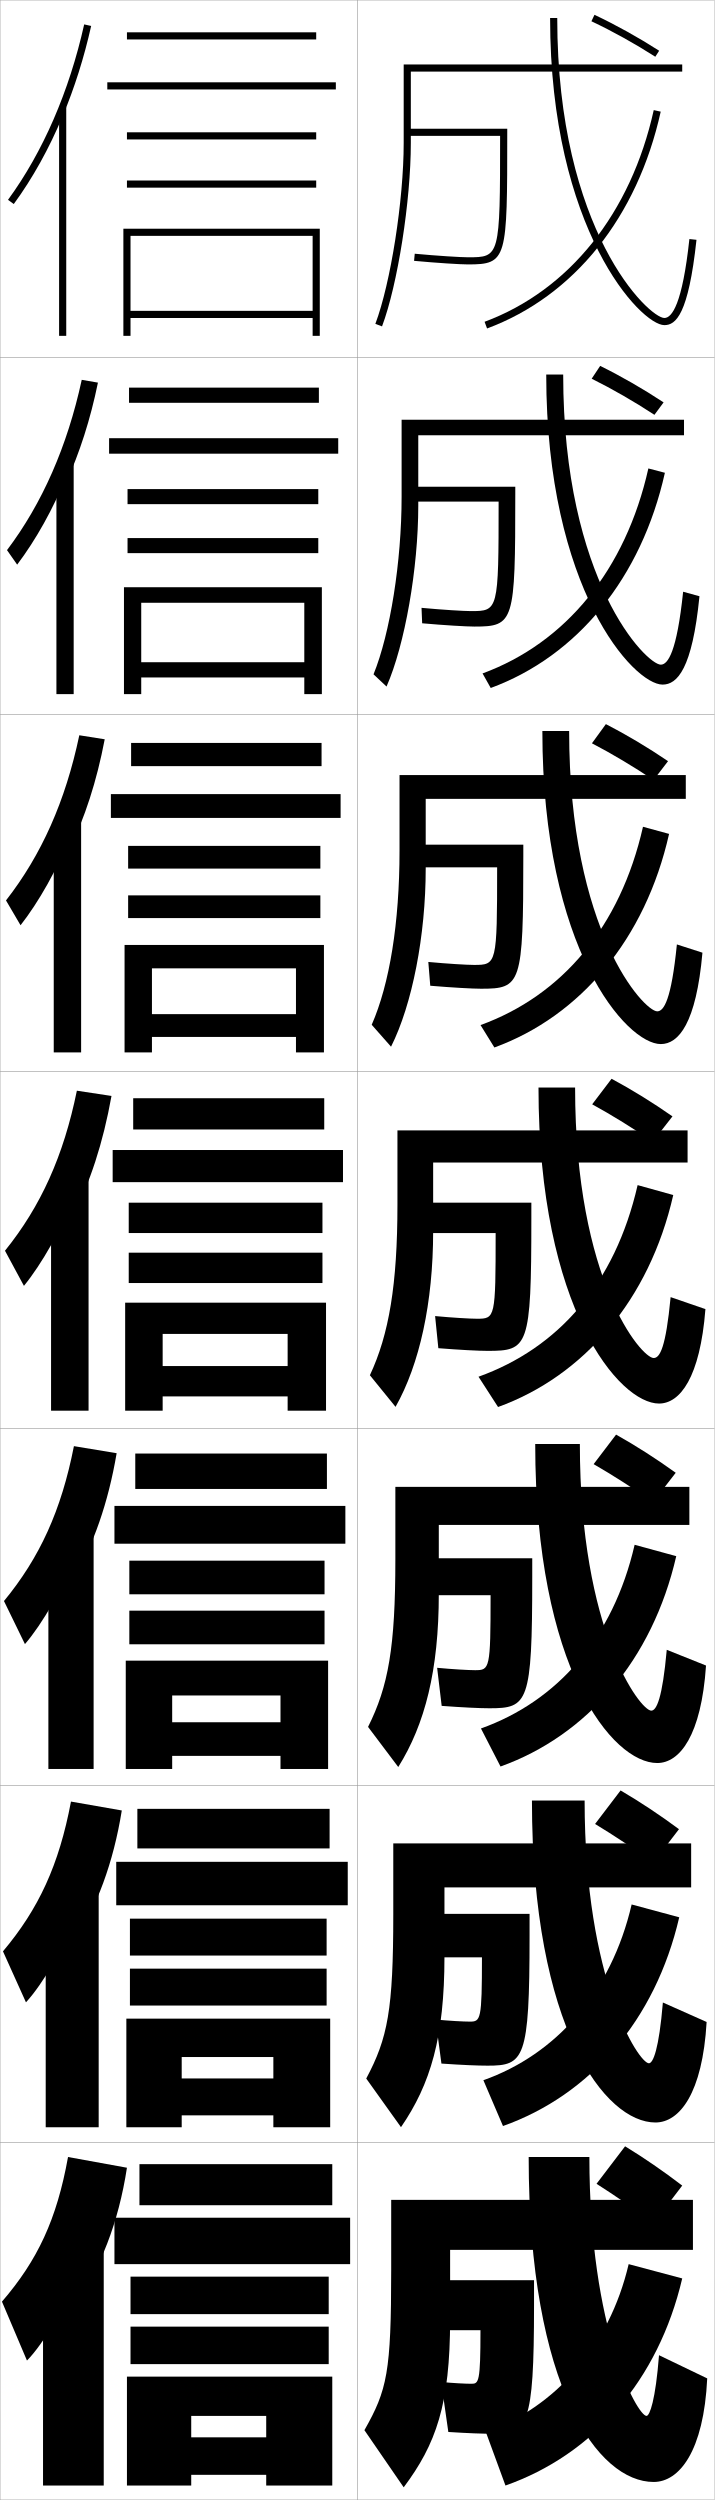
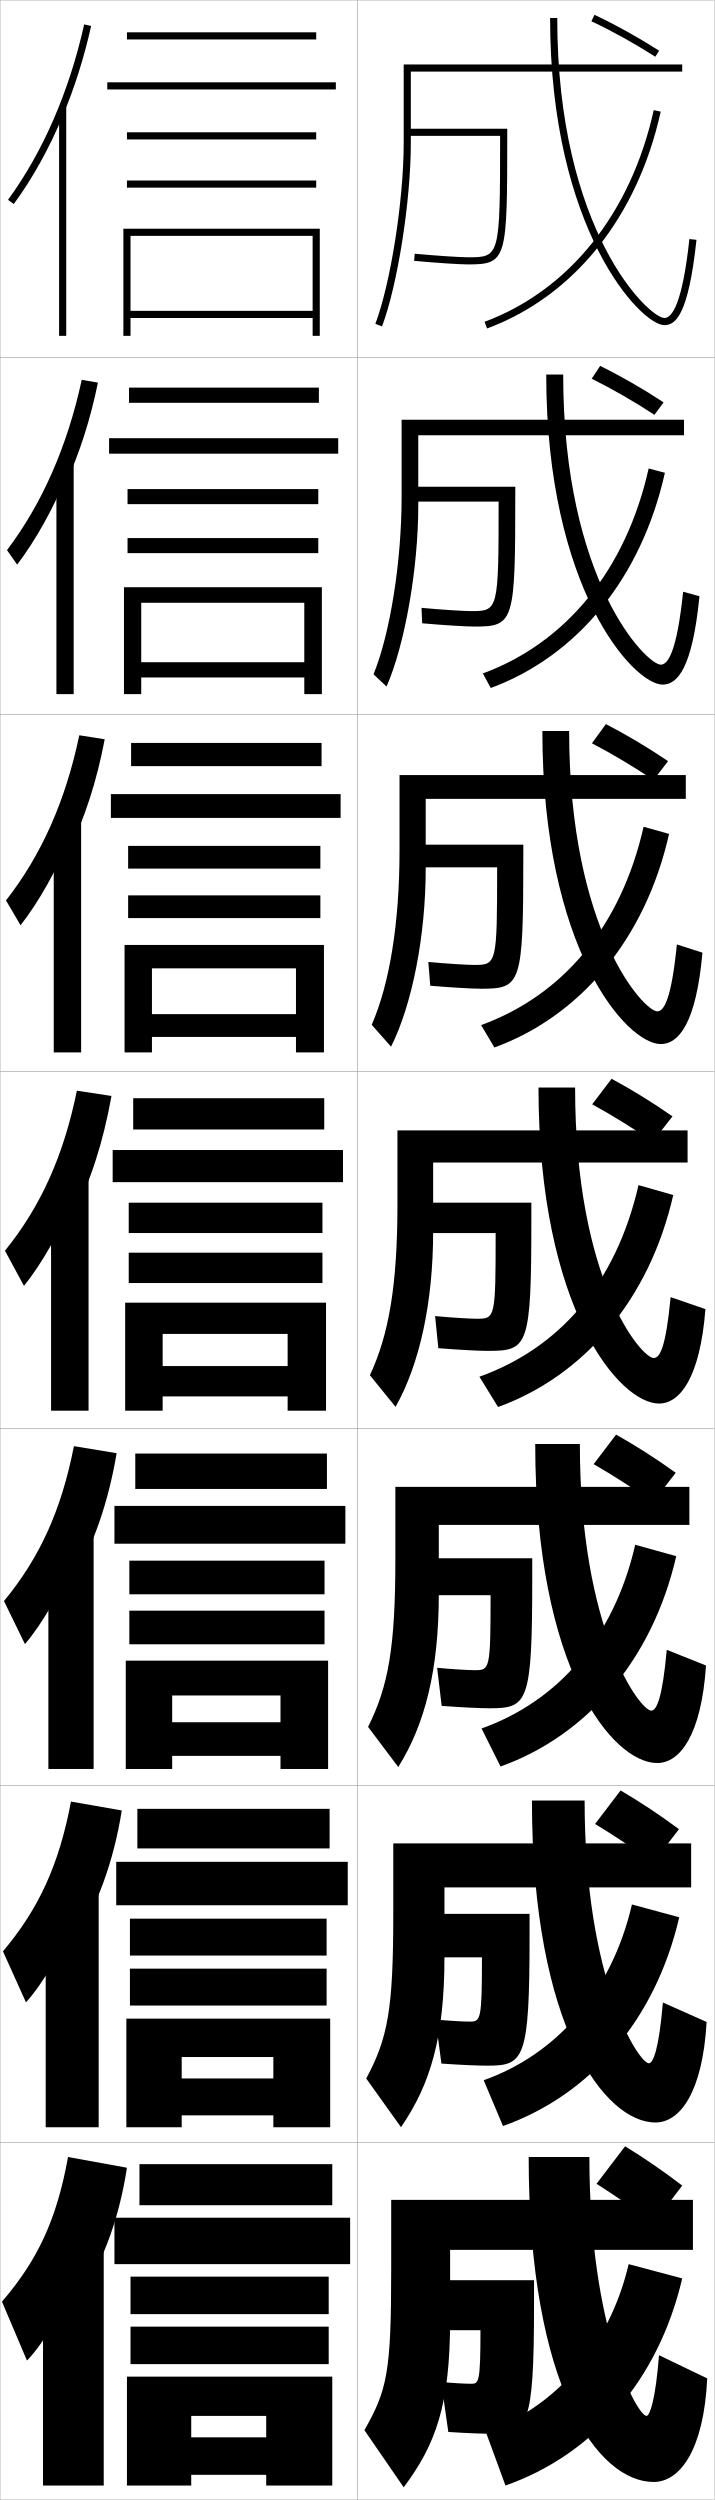
<svg xmlns="http://www.w3.org/2000/svg" width="200.1" height="700.1" viewBox="0 0 200.1 700.1" overflow="visible" enable-background="new 0 0 200.1 700.1" xml:space="preserve">
  <g id="glyphs">
    <g>
      <rect x="0.05" y="0.05" fill="none" stroke="#999999" stroke-width="0.1" width="100" height="100" />
      <rect x="0.05" y="100.05" fill="none" stroke="#999999" stroke-width="0.1" width="100" height="100" />
      <rect x="0.05" y="200.05" fill="none" stroke="#999999" stroke-width="0.1" width="100" height="100" />
      <rect x="0.05" y="300.05" fill="none" stroke="#999999" stroke-width="0.1" width="100" height="100" />
      <rect x="0.05" y="400.05" fill="none" stroke="#999999" stroke-width="0.1" width="100" height="100" />
      <rect x="0.05" y="500.05" fill="none" stroke="#999999" stroke-width="0.1" width="100" height="100" />
      <rect x="0.05" y="600.05" fill="none" stroke="#999999" stroke-width="0.1" width="100" height="100" />
      <rect x="100.05" y="0.05" fill="none" stroke="#999999" stroke-width="0.1" width="100" height="100" />
      <rect x="100.05" y="100.05" fill="none" stroke="#999999" stroke-width="0.1" width="100" height="100" />
      <rect x="100.05" y="200.05" fill="none" stroke="#999999" stroke-width="0.1" width="100" height="100" />
      <rect x="100.05" y="300.05" fill="none" stroke="#999999" stroke-width="0.1" width="100" height="100" />
      <rect x="100.05" y="400.05" fill="none" stroke="#999999" stroke-width="0.1" width="100" height="100" />
      <rect x="100.05" y="500.05" fill="none" stroke="#999999" stroke-width="0.1" width="100" height="100" />
      <rect x="100.05" y="600.05" fill="none" stroke="#999999" stroke-width="0.1" width="100" height="100" />
    </g>
    <g>
      <rect x="35.55" y="9.05" width="53" height="2" />
      <rect x="30.05" y="23.05" width="64" height="2" />
      <rect x="35.55" y="37.05" width="53" height="2" />
      <rect x="35.55" y="50.55" width="53" height="2" />
      <polygon points="87.55,87.05 36.55,87.05 36.55,89.05 87.55,89.05       87.55,94.05 89.55,94.05 89.55,64.05 34.55,64.05 34.55,94.05       36.55,94.05 36.55,66.05 87.55,66.05 " />
    </g>
    <g>
      <g>
        <rect x="36.133" y="108.549" width="53.167" height="4.25" />
        <rect x="30.549" y="122.716" width="64.167" height="4.333" />
        <rect x="35.716" y="136.966" width="53.417" height="4.217" />
        <rect x="35.716" y="150.683" width="53.417" height="4.217" />
        <polygon points="85.216,185.45 39.55,185.45 39.55,189.716 85.216,189.716        85.216,194.383 90.133,194.383 90.133,164.449 34.716,164.449 34.716,194.383        39.55,194.383 39.55,168.8 85.216,168.8 " />
      </g>
      <g>
        <rect x="36.716" y="208.05" width="53.333" height="6.5" />
        <rect x="31.05" y="222.383" width="64.333" height="6.667" />
        <rect x="35.883" y="236.883" width="53.833" height="6.358" />
        <rect x="35.883" y="250.741" width="53.833" height="6.358" />
        <polygon points="82.883,284 42.55,284 42.55,290.383 82.883,290.383 82.883,294.716        90.716,294.716 90.716,264.625 34.883,264.625 34.883,294.716 42.55,294.716        42.55,271.175 82.883,271.175 " />
      </g>
      <g>
        <rect x="37.3" y="307.55" width="53.5" height="8.75" />
        <rect x="31.55" y="322.05" width="64.5" height="9" />
        <rect x="36.05" y="336.8" width="54.25" height="8.5" />
        <rect x="36.05" y="350.8" width="54.25" height="8.5" />
        <polygon points="80.55,382.55 45.55,382.55 45.55,391.05 80.55,391.05        80.55,395.05 91.3,395.05 91.3,364.8 35.05,364.8 35.05,395.05        45.55,395.05 45.55,373.55 80.55,373.55 " />
      </g>
      <g>
        <rect x="37.883" y="407.05" width="53.667" height="9.916" />
        <rect x="32.05" y="421.716" width="64.667" height="10.584" />
        <rect x="36.217" y="437.05" width="54.667" height="9.416" />
        <rect x="36.217" y="451.05" width="54.667" height="9.416" />
        <polygon points="78.55,482.3 48.217,482.3 48.217,491.716 78.55,491.716        78.55,495.384 91.883,495.384 91.883,465.05 35.217,465.05 35.217,495.384        48.217,495.384 48.217,474.8 78.55,474.8 " />
      </g>
      <g>
        <rect x="38.467" y="506.55" width="53.833" height="11.083" />
        <rect x="32.55" y="521.383" width="64.833" height="12.167" />
        <rect x="36.383" y="537.3" width="55.083" height="10.333" />
        <rect x="36.383" y="551.3" width="55.083" height="10.333" />
        <polygon points="76.55,582.05 50.883,582.05 50.883,592.383 76.55,592.383        76.55,595.717 92.466,595.717 92.466,565.3 35.383,565.3 35.383,595.717        50.883,595.717 50.883,576.05 76.55,576.05 " />
      </g>
    </g>
    <g>
      <rect x="39.05" y="606.05" width="54" height="11.5" />
      <rect x="32.05" y="621.05" width="66" height="13" />
      <rect x="36.55" y="637.55" width="55.5" height="10.5" />
      <rect x="36.55" y="651.55" width="55.5" height="10.5" />
      <polygon points="74.55,682.55 53.55,682.55 53.55,693.05 74.55,693.05       74.55,696.05 93.05,696.05 93.05,665.55 35.55,665.55 35.55,696.05       53.55,696.05 53.55,676.55 74.55,676.55 " />
    </g>
    <g>
      <g>
        <path d="M17.55,32.521c3.305-7.901,5.996-16.377,7.977-25.253l-1.953-0.436       C19.383,25.622,12.007,42.609,2.243,55.96l1.613,1.18       C9.159,49.89,13.759,41.584,17.55,32.521L17.55,32.521z" />
        <rect x="16.55" y="29.85" width="2" height="64.2" />
      </g>
      <g>
        <path d="M18.429,135.32c3.867-8.471,6.889-17.859,8.996-28.172l-4.534-0.78       c-4.035,18.618-11.08,34.646-20.93,47.69l2.845,4.066       c5.193-6.865,10.177-15.78,13.624-24.433V135.32z" />
        <rect x="15.799" y="129.883" width="4.833" height="64.5" />
      </g>
      <g>
        <path d="M19.309,238.121c4.43-9.04,7.783-19.34,10.015-31.092l-7.115-1.125       c-3.88,18.446-10.595,33.515-20.53,46.252l4.076,6.953       c5.083-6.479,10.452-16.004,13.555-24.246V238.121z" />
        <rect x="15.05" y="229.917" width="7.667" height="64.799" />
      </g>
      <g>
        <path d="M20.188,340.921c4.992-9.609,8.677-20.822,11.034-34.012l-9.696-1.469       c-3.725,18.273-10.108,32.384-20.13,44.814l5.307,9.84       c4.973-6.094,10.727-16.229,13.485-24.06V340.921z" />
        <rect x="14.3" y="329.95" width="10.5" height="65.1" />
      </g>
      <g>
        <path d="M20.475,442.297c5.674-9.644,9.83-21.4,12.19-35.341l-11.964-1.979       c-3.537,18.03-9.586,31.231-19.587,43.377l5.871,12.06       c4.819-5.562,10.992-16.256,13.49-23.707V442.297z" />
        <rect x="13.549" y="429.649" width="12.667" height="65.733" />
      </g>
      <g>
        <path d="M20.763,543.674c6.356-9.68,10.983-21.979,13.345-36.671l-14.232-2.489       c-3.35,17.787-9.064,30.078-19.043,41.938l6.436,14.28       c4.665-5.028,11.256-16.282,13.495-23.354V543.674z" />
        <rect x="12.8" y="529.35" width="14.833" height="66.367" />
      </g>
      <g>
        <path d="M21.05,645.05c7.038-9.714,12.137-22.557,14.5-38l-16.5-3       c-3.162,17.545-8.542,28.926-18.5,40.5l7,16.5c4.511-4.495,11.521-16.31,13.5-23V645.05       z" />
        <rect x="12.05" y="629.05" width="17" height="67" />
      </g>
    </g>
    <g>
      <path d="M115.05,20.05h76v-2h-78v22c0,16.008-3.635,39.202-7.936,50.648l1.871,0.703      c4.371-11.631,8.064-35.146,8.064-51.352V20.05z" />
      <path d="M191.549,121.883v-4.333h-79.083v21.583c0,18.152-3.217,38.289-7.863,49.707      l3.643,3.419c5.151-11.709,8.887-33.146,8.887-50.626v-19.75H191.549z" />
      <path d="M192.05,223.717v-6.667h-80.167v21.167c0,20.295-2.799,37.376-7.791,48.766      l5.414,6.135c5.932-11.786,9.71-31.145,9.71-49.901v-19.5H192.05z" />
      <path d="M192.55,325.55v-9h-81.25v20.75c0,22.439-2.381,36.463-7.718,47.824l7.186,8.852      c6.712-11.864,10.532-29.145,10.532-49.176v-19.25H192.55z" />
      <path d="M193.049,427.05v-10.667h-82.333v20.334c0,24.583-1.963,35.549-7.646,46.883      l8.457,11.233c7.492-11.941,11.355-27.144,11.355-48.45v-19.333H193.049z" />
      <path d="M193.55,528.55v-12.333h-83.417v19.916c0,26.729-1.544,34.637-7.573,45.941      l9.729,13.617c8.272-12.02,12.177-25.143,12.177-47.725v-19.417H193.55z" />
      <path d="M194.05,630.05v-14h-84.5v19.5c0,28.872-1.126,33.723-7.5,45l11,16      c9.052-12.098,13-23.143,13-47v-19.5H194.05z" />
    </g>
    <path d="M134.55,652.55h-13v-14h28v7c0,33.972-1.842,36-11.5,36c-2.896,0-6.924-0.138-12.5-0.5     l-2-14c3.294,0.317,6.791,0.5,8.5,0.5C134.074,667.55,134.55,667.029,134.55,652.55z" />
    <path d="M123.617,577.882l-1.635-12.332c3.792,0.363,7.809,0.583,9.567,0.583     c3.055,0,3.417-0.402,3.417-18h-15v-12.167h28.334v6.167     c0,34.66-1.536,36.334-11.75,36.334     C133.793,578.467,129.32,578.283,123.617,577.882z" />
    <path d="M123.686,477.715l-1.271-10.664c4.289,0.407,8.826,0.666,10.635,0.666     c4.086,0,4.333-0.285,4.333-21h-17v-10.334h28.667v5.334     c0,35.348-1.229,36.666-12,36.666C134.434,478.383,129.514,478.153,123.686,477.715z" />
    <g>
      <g>
        <path d="M140.05,38.05c-0.001,33.945-0.092,34-9,34       c-2.011,0-8.627-0.409-14.907-0.996l-0.186,1.992       c6.334,0.592,13.038,1.004,15.093,1.004c11,0,11-1.39,11-37v-1h-28v2H140.05z" />
      </g>
      <path d="M115.966,136.299h28.334v2.167c0,35.752-0.308,37-11.417,37      c-2.195,0-8.453-0.367-14.661-0.92l-0.178-4.327      c5.782,0.542,11.879,0.913,13.839,0.913c7.645,0,7.75-0.092,7.75-30.667h-23.667      V136.299z" />
      <path d="M117.883,236.55h28.667v3.333c0,35.894-0.614,37-11.833,37      c-2.335,0-8.147-0.321-14.229-0.836l-0.542-6.662      c5.285,0.497,10.861,0.831,12.771,0.831c6.381,0,6.5-0.129,6.5-27.333h-21.333      V236.55z" />
      <path d="M138.8,345.3h-19v-8.5h29v4.5c0,36.036-0.922,37-12.25,37      c-2.476,0-7.842-0.275-13.797-0.752l-0.906-8.996      c4.787,0.452,9.844,0.748,11.703,0.748      C138.667,369.3,138.8,369.133,138.8,345.3z" />
    </g>
    <path d="M165.622,5.954c5.948,2.81,12.133,6.246,17.888,9.938l1.08-1.684     c-5.826-3.737-12.089-7.217-18.112-10.062L165.622,5.954z" />
    <path d="M165.693,106.053c5.796,2.877,11.907,6.397,17.573,10.115l2.566-3.486     c-5.729-3.783-11.86-7.312-17.76-10.219L165.693,106.053z" />
    <path d="M165.765,208.153c5.645,2.943,11.682,6.549,17.259,10.292l4.053-5.289     c-5.632-3.828-11.631-7.405-17.408-10.375L165.765,208.153z" />
    <g>
      <path d="M167.05,611.55c5.037,3.212,10.781,7.154,16,11l8-10.5      c-5.244-4.009-10.716-7.78-16-11L167.05,611.55z" />
      <path d="M173.788,501.398l-7.143,9.385c5.189,3.146,11.006,7.003,16.314,10.823      l7.18-9.364C184.798,508.279,179.194,504.556,173.788,501.398z" />
      <path d="M172.526,401.748l-6.285,8.27c5.341,3.078,11.231,6.852,16.629,10.646      l6.359-8.229C183.792,408.518,178.056,404.843,172.526,401.748z" />
      <path d="M165.836,309.252c5.493,3.011,11.457,6.7,16.944,10.469l5.539-7.092      c-5.535-3.873-11.402-7.499-17.056-10.531L165.836,309.252z" />
    </g>
    <g>
      <g>
        <path d="M148.05,604.05c0,64.667,19.445,91,35,91c7.166,0,14.021-8.571,15-29l-13.5-6.5       c-0.972,12.555-2.593,17-3.5,17c-2.523,0-16-23.919-16-72.5H148.05z" />
        <path d="M136.05,681.05l5.5,15c24.537-8.638,42.808-29.38,49.5-58l-15-4       C170.626,657.248,155.359,674.253,136.05,681.05z" />
      </g>
      <g>
        <path d="M148.966,504.216c0,63.778,20.527,90.167,34.583,90.167       c6.735,0,13.178-8.127,14.333-28.148l-12.248-5.453       c-1.1,13.108-2.735,17.019-3.917,17.019c-2.816,0-18-23.134-18-73.584       H148.966z" />
-         <path d="M135.367,582.546l5.49,12.826c24.334-8.645,42.662-29.563,49.355-58.453       l-13.327-3.593C171.149,558.048,155.657,575.349,135.367,582.546z" />
+         <path d="M135.451,582.546l5.407,12.826c24.334-8.645,42.662-29.563,49.355-58.453       l-13.244-3.593C171.232,558.048,155.741,575.349,135.451,582.546z" />
      </g>
      <g>
        <path d="M149.883,404.383c0,62.89,21.609,89.334,34.167,89.334       c6.303,0,12.335-7.683,13.665-27.298l-10.996-4.405       c-1.227,13.662-2.877,17.036-4.335,17.036c-3.108,0-20-22.349-20-74.667H149.883z" />
-         <path d="M134.686,484.043l5.48,10.652c24.131-8.653,42.517-29.748,49.21-58.907       l-11.654-3.186C171.672,458.847,155.956,476.445,134.686,484.043z" />
+         <path d="M134.852,484.043l5.313,10.652c24.131-8.653,42.517-29.748,49.21-58.907       l-11.487-3.186C171.839,458.847,156.123,476.445,134.852,484.043z" />
      </g>
      <g>
        <path d="M150.8,304.55c0,62,22.691,88.5,33.75,88.5c5.872,0,11.493-7.238,12.997-26.446       l-9.744-3.357c-1.355,14.215-3.02,17.054-4.753,17.054c-3.4,0-22-21.563-22-75.75       H150.8z" />
-         <path d="M134.003,385.539l5.471,8.479c23.928-8.661,42.371-29.933,49.064-59.361       l-9.98-2.778C172.195,359.646,156.254,377.541,134.003,385.539z" />
+         <path d="M134.253,385.539l5.221,8.479c23.928-8.661,42.371-29.933,49.064-59.361       l-9.73-2.778C172.445,359.646,156.504,377.541,134.253,385.539z" />
      </g>
      <g>
        <path d="M151.883,204.716c0,61.111,23.607,87.667,33.167,87.667       c4.973,0,9.904-5.772,11.663-25.595l-7.159-2.31       c-1.56,15.567-3.646,18.738-5.504,18.738c-3.692,0-24.667-22.445-24.667-78.5       H151.883z" />
-         <path d="M134.569,287.063l3.879,6.278c24.076-8.796,42.279-30.354,48.919-59.815       l-7.305-1.996C173.693,259.658,157.31,278.79,134.569,287.063z" />
+         <path d="M134.735,287.063l3.713,6.278c24.076-8.796,42.279-30.354,48.919-59.815       l-7.138-1.996C173.86,259.658,157.477,278.79,134.735,287.063z" />
      </g>
      <g>
        <path d="M152.966,104.883c0,60.221,24.522,86.833,32.583,86.833       c4.074,0,8.315-4.305,10.329-24.744l-4.574-1.262       c-1.764,16.92-4.271,20.423-6.255,20.423c-3.984,0-27.333-23.327-27.333-81.25       H152.966z" />
-         <path d="M135.135,188.588l2.288,4.077c24.224-8.931,42.188-30.776,48.774-60.268       l-4.629-1.214C175.192,159.67,158.367,180.039,135.135,188.588z" />
+         <path d="M135.218,188.588l2.205,4.077c24.224-8.931,42.188-30.776,48.774-60.268       l-4.546-1.214C175.275,159.67,158.451,180.039,135.218,188.588z" />
      </g>
      <g>
        <path d="M154.05,5.05c0,59.332,25.438,86,32,86c3.175,0,6.726-2.839,8.994-23.893       l-1.988-0.215c-1.969,18.272-4.896,22.107-7.006,22.107c-4.276,0-30-24.208-30-84       H154.05z" />
        <path d="M135.701,90.112l0.697,1.875c24.371-9.065,42.096-31.198,48.628-60.722       l-1.953-0.432C176.69,59.682,159.424,81.288,135.701,90.112z" />
      </g>
    </g>
  </g>
</svg>
